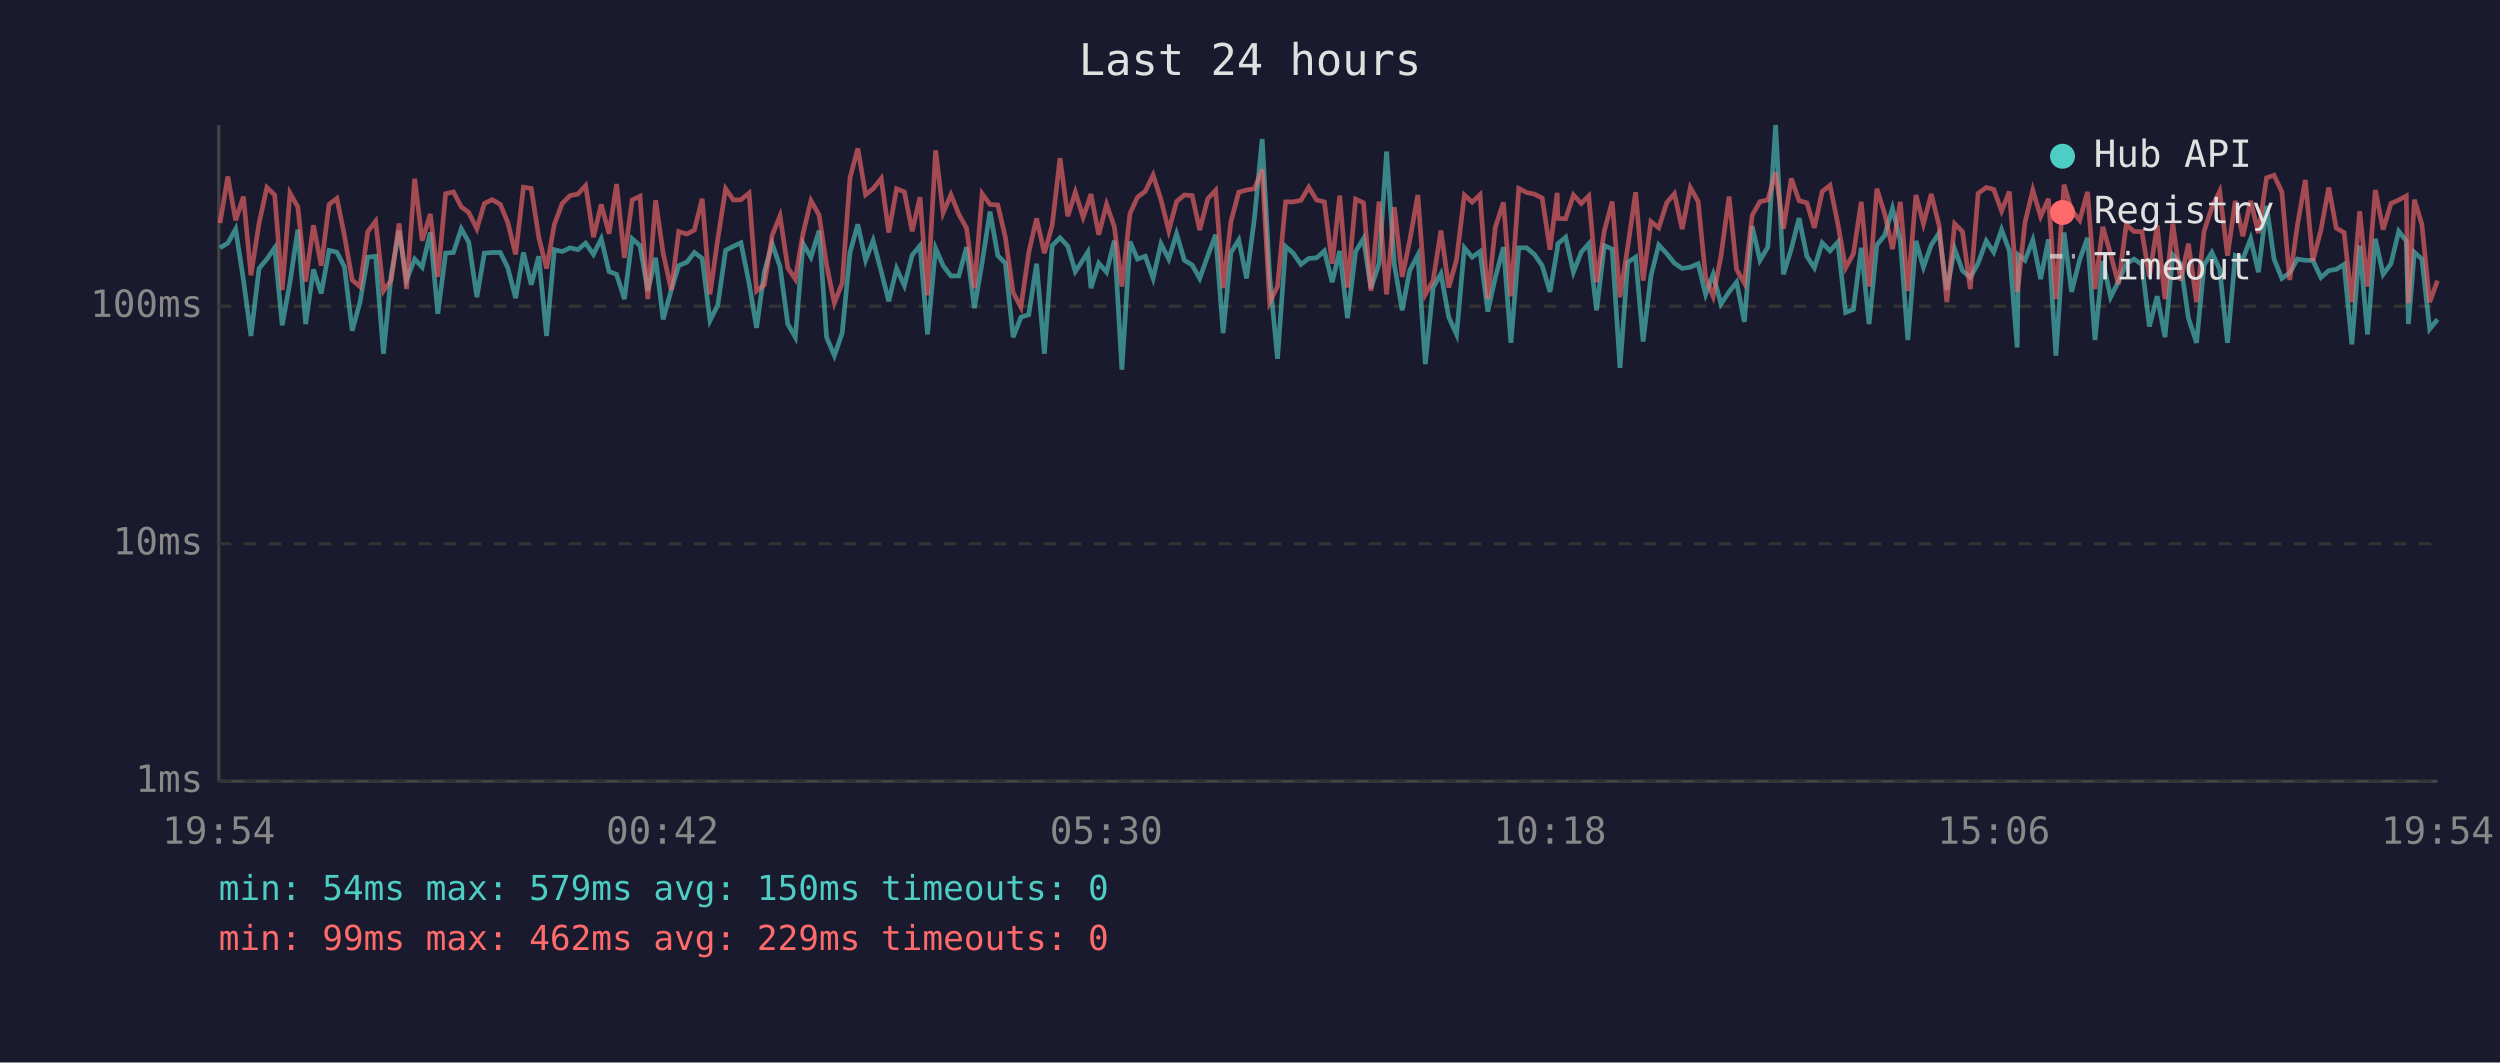
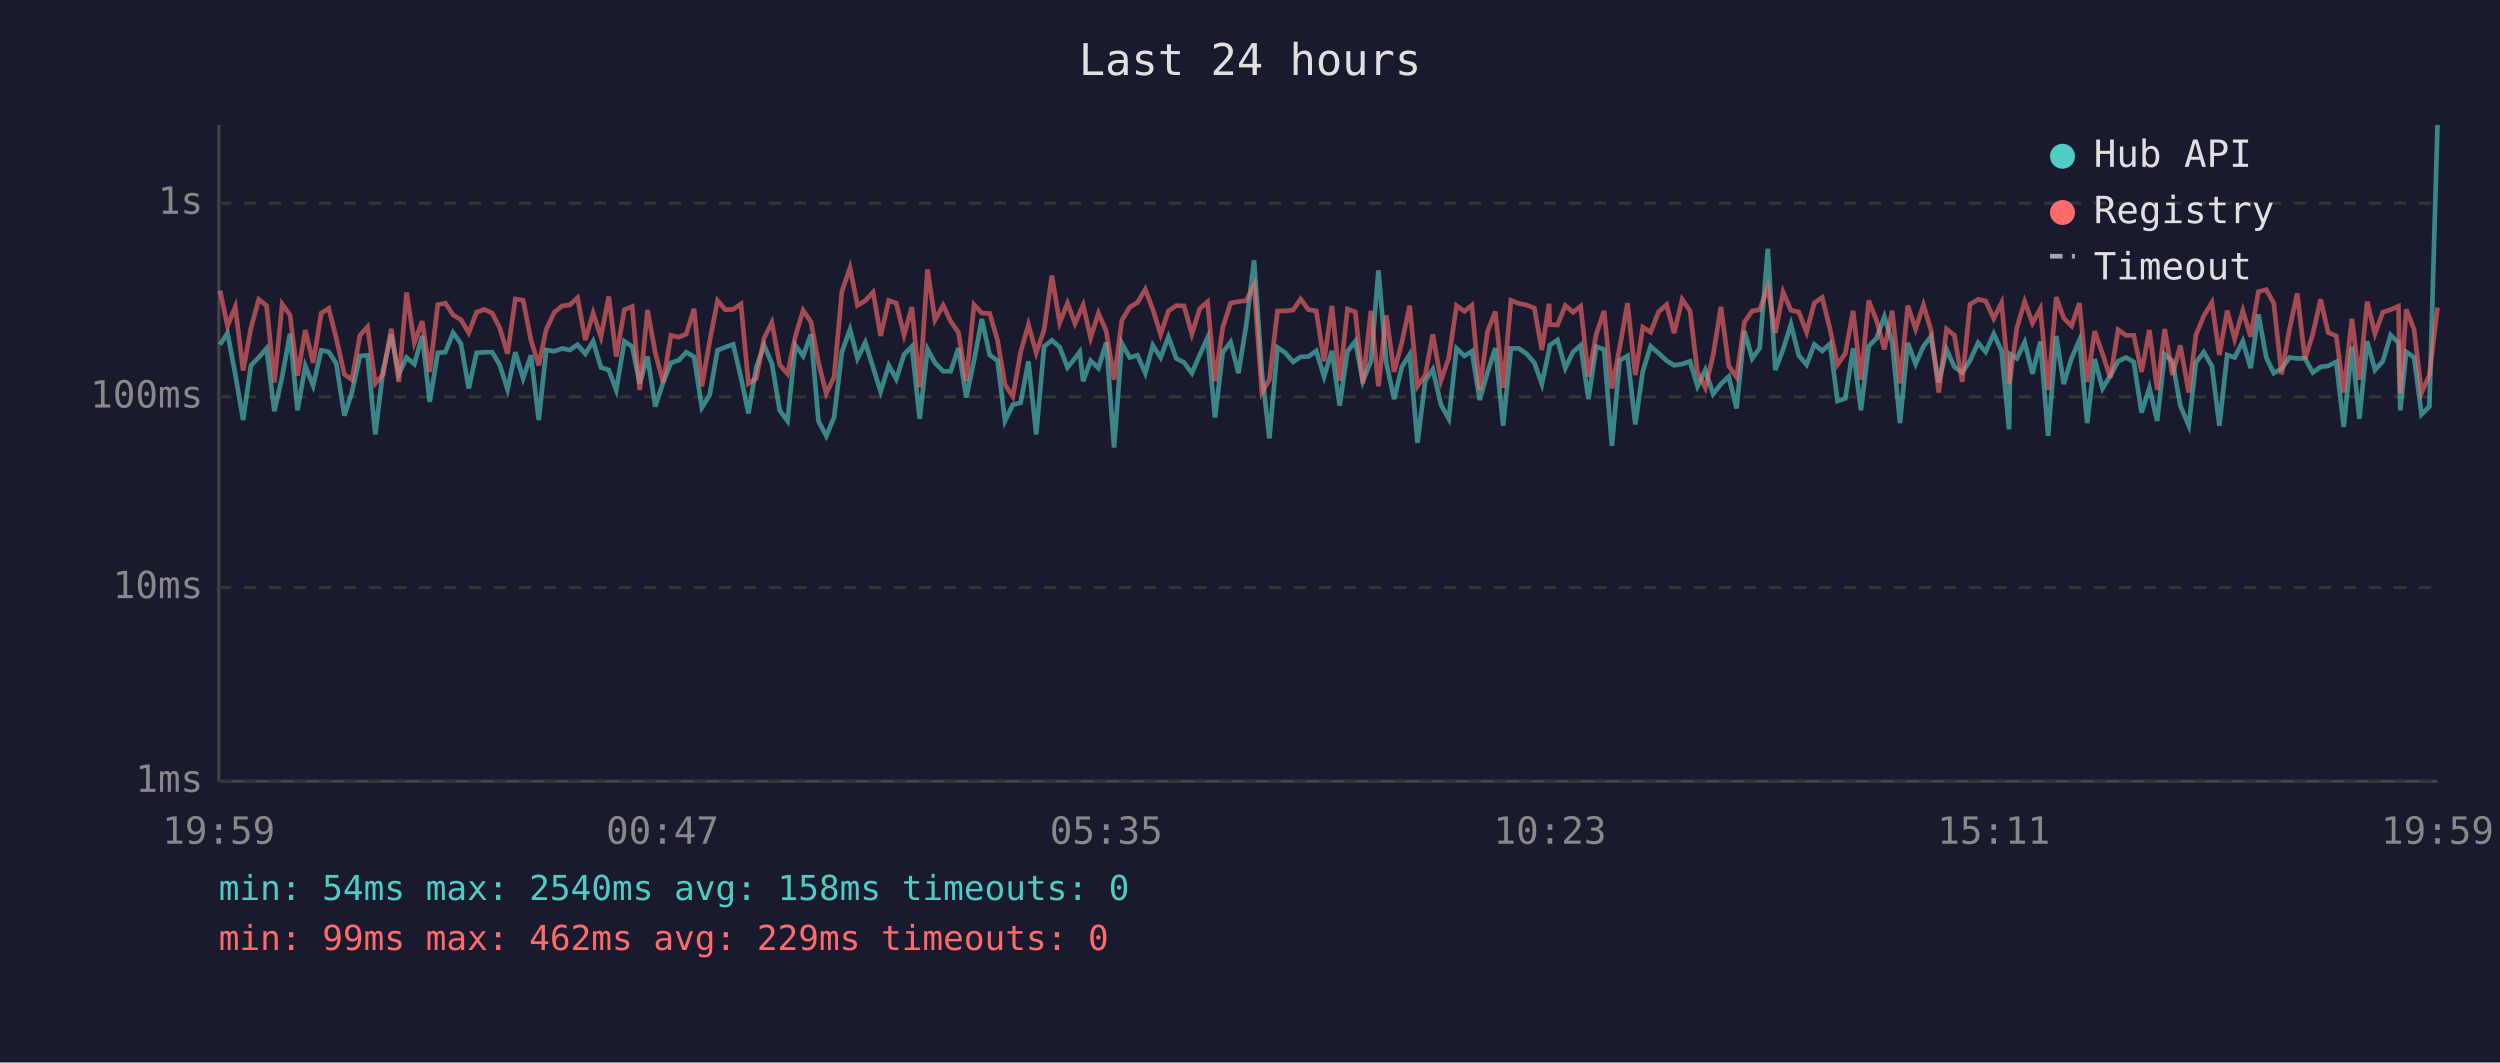
<svg xmlns="http://www.w3.org/2000/svg" viewBox="0 0 800 340" font-family="monospace" font-size="12">
  <rect width="800" height="340" fill="#1a1a2e" />
  <text x="400" y="24" fill="#e0e0e0" font-size="14" text-anchor="middle">Last 24 hours</text>
  <line x1="70" y1="40" x2="70" y2="250" stroke="#444" stroke-width="1" />
  <line x1="70" y1="250" x2="780" y2="250" stroke="#444" stroke-width="1" />
  <line x1="70" y1="250" x2="780" y2="250" stroke="#333" stroke-width="1" stroke-dasharray="4" />
  <text x="65" y="250" fill="#888" text-anchor="end" dominant-baseline="middle">1ms</text>
-   <line x1="70" y1="174" x2="780" y2="174" stroke="#333" stroke-width="1" stroke-dasharray="4" />
-   <text x="65" y="174" fill="#888" text-anchor="end" dominant-baseline="middle">10ms</text>
-   <line x1="70" y1="98" x2="780" y2="98" stroke="#333" stroke-width="1" stroke-dasharray="4" />
-   <text x="65" y="98" fill="#888" text-anchor="end" dominant-baseline="middle">100ms</text>
-   <text x="70" y="270" fill="#888" text-anchor="middle">19:54</text>
-   <text x="212" y="270" fill="#888" text-anchor="middle">00:42</text>
-   <text x="354" y="270" fill="#888" text-anchor="middle">05:30</text>
-   <text x="496" y="270" fill="#888" text-anchor="middle">10:18</text>
-   <text x="638" y="270" fill="#888" text-anchor="middle">15:06</text>
-   <text x="780" y="270" fill="#888" text-anchor="middle">19:54</text>
-   <polyline points="70.4,79.3 72.9,77.8 75.4,73.3 77.9,89.6 80.3,107.5 82.9,85.9 85.4,82.9 87.9,79.3 90.3,104.1 92.8,90.3 95.3,73.5 97.8,103.7 100.3,86.2 102.8,93.9 105.3,80.1 107.8,80.7 110.2,85.3 112.7,105.8 115.2,96.7 117.7,82.3 120.2,82.0 122.7,113.2 125.2,87.8 127.7,73.8 130.1,89.6 132.7,82.9 135.1,85.5 137.7,74.4 140.1,100.4 142.6,81.0 145.1,80.8 147.6,73.2 150.0,77.5 152.6,95.1 155.0,81.0 157.5,80.8 160.1,80.8 162.5,85.7 165.0,95.4 167.5,80.8 170.0,91.1 172.4,82.0 174.9,107.5 177.4,79.9 179.9,80.5 182.4,79.3 184.9,79.9 187.4,77.8 189.9,81.4 192.4,76.4 194.9,86.9 197.3,87.8 199.8,95.7 202.3,76.4 204.8,78.6 207.3,93.1 209.8,82.5 212.2,102.2 214.8,92.8 217.2,85.0 219.8,83.9 222.2,80.8 224.7,82.7 227.2,102.6 229.7,97.6 232.2,80.1 234.7,78.8 237.1,77.7 239.7,90.6 242.1,104.9 244.6,86.9 247.1,78.0 249.6,85.3 252.1,103.7 254.5,107.9 257.0,78.0 259.5,82.3 262.1,73.8 264.5,107.9 267.0,113.8 269.5,106.6 272.0,80.8 274.5,71.8 277.0,83.3 279.4,77.0 282.0,86.9 284.4,96.4 286.9,85.9 289.4,91.4 291.9,81.6 294.4,78.6 296.8,107.0 299.4,79.5 301.8,85.0 304.3,88.3 306.8,88.3 309.3,79.1 311.8,98.6 314.3,83.9 316.8,67.7 319.3,81.8 321.7,84.2 324.2,107.9 326.7,101.5 329.2,100.7 331.7,84.4 334.2,113.2 336.7,78.6 339.2,76.1 341.7,78.8 344.1,86.9 346.6,83.1 348.1,80.7 349.1,92.2 351.6,84.2 354.1,87.1 356.6,77.0 359.0,118.3 361.6,77.3 364.0,82.9 366.5,82.0 369.0,89.1 371.5,78.0 374.0,82.9 376.5,74.8 379.0,83.3 381.5,84.8 383.9,89.1 386.5,81.8 389.0,75.1 391.4,106.6 393.9,80.8 396.4,76.8 398.9,89.1 401.4,70.0 403.9,44.5 406.3,88.6 408.8,114.8 411.4,78.9 413.8,81.0 416.3,84.6 418.8,82.7 421.3,82.5 423.8,80.3 426.3,90.3 428.7,80.3 431.2,101.8 433.8,80.5 436.3,76.4 438.7,92.2 441.3,84.4 443.7,48.5 446.2,84.8 448.7,99.3 451.1,86.6 453.7,81.6 456.1,116.5 458.6,92.0 461.1,87.6 463.6,101.5 466.1,107.0 468.6,79.3 471.1,82.3 473.6,80.5 476.1,99.7 478.5,88.8 481.1,79.1 483.5,109.7 486.0,79.3 488.5,79.3 491.0,81.4 493.5,85.0 496.0,93.4 498.3,79.9 498.5,78.0 501.0,75.9 503.5,87.1 506.0,80.7 508.4,78.0 510.9,99.3 513.4,78.6 515.9,79.7 518.4,117.7 520.9,83.9 523.4,82.3 525.8,109.3 528.3,88.3 530.8,78.4 533.4,81.2 535.8,84.2 538.3,85.9 540.9,85.5 543.4,84.4 545.8,94.2 548.2,87.8 550.7,97.3 553.3,93.4 555.7,90.3 558.2,103.0 560.7,72.4 563.2,83.3 565.7,79.1 568.2,40.0 570.7,87.8 573.2,79.7 575.7,69.8 578.2,82.0 580.6,85.7 583.1,77.7 585.6,80.3 588.1,77.5 590.6,100.0 593.1,99.0 595.6,79.3 598.1,103.7 600.6,78.4 603.1,75.3 605.6,66.7 608.1,77.0 610.5,108.8 613.1,77.1 615.5,85.5 618.0,78.4 620.5,74.6 623.0,92.8 625.5,79.7 628.0,86.6 630.5,88.8 633.0,84.2 635.6,77.1 638.0,80.7 640.5,73.5 643.0,80.3 645.5,111.2 645.9,81.6 648.0,83.3 650.5,76.8 653.0,89.3 655.5,76.6 657.9,113.8 660.5,74.4 662.9,93.4 665.5,83.1 668.0,76.1 670.4,108.8 672.9,83.5 675.4,95.1 677.9,90.1 680.4,84.4 682.9,82.9 685.4,84.6 687.8,104.5 690.3,94.8 692.8,107.9 695.3,81.6 697.8,84.4 700.3,101.8 702.9,109.7 705.3,84.8 707.8,80.8 710.3,86.2 712.8,109.7 715.3,81.8 717.7,82.9 720.2,76.4 722.7,87.1 725.3,65.9 727.7,82.9 730.2,89.1 732.7,87.3 735.2,82.9 737.7,83.3 740.1,83.3 742.7,88.8 745.2,86.6 747.6,86.2 750.1,84.6 752.6,110.2 755.1,78.6 757.6,107.0 760.1,76.4 762.6,87.8 765.1,84.4 767.6,74.0 770.0,77.1 770.7,103.7 772.6,80.7 775.0,82.9 777.5,105.3 780.0,102.2" fill="none" stroke="#4ecdc4" stroke-width="1.5" opacity="0.6" />
-   <polyline points="70.4,71.4 72.9,56.5 75.4,70.5 77.9,62.9 80.3,88.1 82.9,71.4 85.4,60.0 87.9,62.4 90.3,92.8 92.8,61.8 95.3,66.2 97.8,90.1 100.3,72.1 102.8,85.0 105.3,65.4 107.8,63.5 110.2,75.3 112.7,89.6 115.2,91.7 117.7,74.1 120.2,70.8 122.7,93.1 125.2,89.6 127.7,71.5 130.1,92.5 132.7,57.2 135.1,77.0 137.7,68.5 140.1,88.6 142.6,62.0 145.1,61.4 147.6,66.2 150.0,68.0 152.6,73.2 155.0,65.1 157.5,63.9 160.1,65.4 162.5,71.2 165.0,81.4 167.5,59.9 170.0,60.3 172.4,75.9 174.9,85.9 177.4,71.8 179.9,65.1 182.4,62.6 184.9,62.1 187.4,59.4 189.9,75.9 192.4,65.4 194.9,74.8 197.3,58.9 199.8,82.5 202.3,64.0 204.8,62.8 207.3,95.7 209.8,64.1 212.2,81.0 214.8,92.8 217.2,74.1 219.8,74.9 222.2,73.6 224.7,63.6 227.2,94.2 229.7,76.4 232.2,60.4 234.7,64.0 237.1,63.9 239.7,61.8 242.1,93.1 244.6,91.1 247.1,75.3 249.6,69.1 252.1,85.7 254.5,89.3 257.0,74.6 259.5,64.2 262.1,68.8 264.5,84.8 267.0,97.0 269.5,90.6 272.0,56.9 274.5,47.5 277.0,62.3 279.4,60.4 282.0,57.1 284.4,74.4 286.9,60.4 289.4,61.4 291.9,74.0 294.4,63.1 296.8,94.5 299.4,48.1 301.8,68.1 304.3,62.3 306.8,68.5 309.3,73.0 311.8,92.2 314.3,62.0 316.8,65.4 319.3,65.6 321.7,75.9 324.2,93.6 326.7,98.3 329.2,80.8 331.7,69.9 334.2,81.0 336.7,72.1 339.2,50.6 341.7,69.2 344.1,61.5 346.6,69.5 348.1,65.3 349.1,62.1 351.6,75.1 354.1,65.4 356.6,72.6 359.0,91.7 361.6,68.3 364.0,63.1 366.5,61.2 369.0,56.0 371.5,63.9 374.0,73.8 376.5,64.5 379.0,62.4 381.5,62.6 383.9,73.6 386.5,63.6 389.0,60.9 391.4,92.2 393.9,70.9 396.4,61.5 398.9,60.8 401.4,60.4 403.9,54.3 406.3,96.7 408.8,91.7 411.4,64.6 413.8,64.6 416.3,64.1 418.8,59.9 421.3,64.0 423.8,64.6 426.3,84.4 428.7,62.6 431.2,92.0 433.8,63.7 436.3,64.9 438.7,93.1 441.3,64.5 443.7,94.2 446.2,66.3 448.7,88.6 451.1,77.0 453.7,62.4 456.1,94.2 458.6,89.8 461.1,73.8 463.6,92.0 466.1,83.1 468.6,62.4 471.1,64.7 473.6,62.3 476.1,95.7 478.5,72.7 481.1,64.8 483.5,94.8 486.0,60.3 488.5,61.6 491.0,62.1 493.5,63.4 496.0,79.9 498.3,61.7 498.5,69.9 501.0,70.0 503.5,62.4 506.0,65.1 508.4,62.7 510.9,90.3 513.4,73.8 515.9,64.5 518.4,95.1 520.9,78.9 523.4,61.5 525.8,89.8 528.3,70.9 530.8,72.9 533.4,64.8 535.8,62.0 538.3,73.3 540.9,60.0 543.4,64.5 545.8,88.8 548.2,94.8 550.7,82.0 553.3,62.9 555.7,86.2 558.2,90.6 560.7,68.9 563.2,64.5 565.7,64.0 568.2,55.1 570.7,73.2 573.2,57.1 575.7,64.2 578.2,64.9 580.6,72.9 583.1,61.3 585.6,59.3 588.1,71.6 590.6,85.7 593.1,81.2 595.6,64.6 598.1,91.7 600.6,60.4 603.1,68.4 605.6,79.7 608.1,64.6 610.5,93.1 613.1,62.4 615.5,71.6 618.0,62.1 620.5,72.1 623.0,96.7 625.5,71.6 628.0,74.1 630.5,92.5 633.0,61.9 635.6,60.0 638.0,60.6 640.5,67.5 643.0,61.3 645.5,93.4 645.9,90.6 648.0,71.2 650.5,60.8 653.0,69.3 655.5,63.6 657.9,95.7 660.5,59.1 662.9,67.3 665.5,70.5 668.0,61.4 670.4,92.5 672.9,72.6 675.4,81.4 677.9,90.9 680.4,71.9 682.9,74.1 685.4,74.1 687.8,88.6 690.3,72.1 692.8,95.7 695.3,71.6 697.8,89.8 700.3,78.0 702.9,96.7 705.3,74.0 707.8,66.4 710.3,61.2 712.8,81.8 715.3,64.3 717.7,75.6 720.2,64.3 722.7,74.6 725.3,56.9 727.7,56.1 730.2,61.4 732.7,89.6 735.2,71.9 737.7,57.6 740.1,83.5 742.7,73.6 745.2,60.0 747.6,73.0 750.1,74.4 752.6,96.7 755.1,67.6 757.6,91.7 760.1,60.8 762.6,73.5 765.1,65.1 767.6,64.0 770.0,62.7 770.7,97.0 772.6,63.9 775.0,71.8 777.5,96.7 780.0,89.8" fill="none" stroke="#ff6b6b" stroke-width="1.5" opacity="0.6" />
+   <line x1="70" y1="188" x2="780" y2="188" stroke="#333" stroke-width="1" stroke-dasharray="4" />
+   <text x="65" y="188" fill="#888" text-anchor="end" dominant-baseline="middle">10ms</text>
+   <line x1="70" y1="127" x2="780" y2="127" stroke="#333" stroke-width="1" stroke-dasharray="4" />
+   <text x="65" y="127" fill="#888" text-anchor="end" dominant-baseline="middle">100ms</text>
+   <line x1="70" y1="65" x2="780" y2="65" stroke="#333" stroke-width="1" stroke-dasharray="4" />
+   <text x="65" y="65" fill="#888" text-anchor="end" dominant-baseline="middle">1s</text>
+   <text x="70" y="270" fill="#888" text-anchor="middle">19:59</text>
+   <text x="212" y="270" fill="#888" text-anchor="middle">00:47</text>
+   <text x="354" y="270" fill="#888" text-anchor="middle">05:35</text>
+   <text x="496" y="270" fill="#888" text-anchor="middle">10:23</text>
+   <text x="638" y="270" fill="#888" text-anchor="middle">15:11</text>
+   <text x="780" y="270" fill="#888" text-anchor="middle">19:59</text>
+   <polyline points="70.4,110.3 72.8,106.6 75.3,119.8 77.8,134.4 80.3,116.9 82.8,114.4 85.3,111.5 87.8,131.6 90.3,120.5 92.8,106.8 95.2,131.3 97.7,117.1 100.2,123.4 102.8,112.1 105.2,112.6 107.6,116.3 110.2,133.0 112.6,125.6 115.2,113.9 117.6,113.7 120.1,139.0 122.6,118.4 125.2,107.0 127.6,119.8 130.1,114.4 132.6,116.5 135.1,107.5 137.5,128.6 140.1,112.9 142.5,112.7 145.0,106.5 147.5,110.0 150.0,124.3 152.5,112.9 155.0,112.7 157.5,112.7 159.9,116.7 162.4,124.6 164.9,112.7 167.4,121.1 169.9,113.7 172.4,134.4 174.8,112.0 177.4,112.4 179.9,111.5 182.3,112.0 184.8,110.3 187.3,113.2 189.8,109.2 192.3,117.6 194.8,118.4 197.2,124.8 199.8,109.2 202.3,110.9 204.7,122.7 207.2,114.1 209.7,130.1 212.2,122.4 214.7,116.1 217.2,115.3 219.6,112.7 222.1,114.2 224.6,130.4 227.1,126.4 229.6,112.1 232.1,111.1 234.6,110.2 237.1,120.7 239.5,132.3 242.0,117.6 244.5,110.5 247.0,116.3 249.5,131.3 252.0,134.7 254.5,110.5 257.0,113.9 259.5,107.0 261.9,134.7 264.4,139.5 266.9,133.6 269.4,112.7 272.0,105.4 274.4,114.7 276.9,109.6 279.4,117.6 281.8,125.3 284.4,116.9 286.8,121.3 289.3,113.4 291.8,110.9 294.3,134.0 296.8,111.7 299.2,116.1 301.8,118.8 304.2,118.8 306.7,111.4 309.2,127.2 311.7,115.3 314.2,102.1 316.7,113.6 319.2,115.4 321.6,134.7 324.1,129.5 326.6,128.9 329.1,115.6 331.6,139.0 334.1,110.9 336.6,108.9 339.1,111.1 341.6,117.6 344.0,114.6 345.5,112.6 346.6,122.0 349.0,115.4 351.5,117.8 354.0,109.6 356.5,143.2 359.0,109.9 361.5,114.4 364.0,113.7 366.5,119.4 368.9,110.5 371.4,114.4 373.9,107.8 376.4,114.7 378.9,116.0 381.4,119.4 383.9,113.6 386.4,108.1 388.8,133.6 391.3,112.7 393.8,109.5 396.3,119.4 398.8,104.0 401.3,83.3 403.8,119.0 406.2,140.3 408.8,111.2 411.3,112.9 413.8,115.8 416.2,114.2 418.7,114.1 421.2,112.3 423.7,120.5 426.2,112.3 428.7,129.8 431.2,112.4 433.7,109.2 436.1,122.0 438.7,115.6 441.1,86.5 443.6,116.0 446.1,127.7 448.6,117.4 451.1,113.4 453.6,141.7 456.1,121.8 458.5,118.2 461.1,129.5 463.6,134.0 466.1,111.5 468.6,113.9 471.0,112.4 473.5,128.0 476.0,119.2 478.5,111.4 481.0,136.2 483.5,111.5 486.0,111.5 488.5,113.2 491.0,116.1 493.4,122.9 495.7,112.0 495.9,110.5 498.4,108.8 500.9,117.8 503.4,112.6 505.8,110.5 508.3,127.7 510.8,110.9 513.3,111.8 515.8,142.7 518.3,115.3 520.8,113.9 523.3,135.8 525.7,118.8 528.2,110.8 530.8,113.1 533.3,115.4 535.7,116.9 538.3,116.5 540.8,115.6 543.2,123.6 545.7,118.4 548.2,126.1 550.7,122.9 553.2,120.5 555.7,130.7 558.2,105.9 560.7,114.7 563.1,111.4 565.7,79.6 568.1,118.4 570.6,111.8 573.1,103.8 575.6,113.7 578.1,116.7 580.6,110.2 583.1,112.3 585.6,110.0 588.0,128.3 590.5,127.5 593.0,111.5 595.5,131.3 598.0,110.8 600.5,108.2 603.0,101.3 605.5,109.6 608.0,135.4 610.5,109.7 613.0,116.5 615.5,110.8 617.9,107.7 620.4,122.4 622.9,111.8 625.4,117.4 627.9,119.2 630.4,115.4 633.0,109.7 635.4,112.6 638.0,106.8 640.5,112.3 642.9,137.4 643.3,113.4 645.4,114.7 647.9,109.5 650.4,119.6 652.9,109.3 655.4,139.5 658.0,107.5 660.4,122.9 662.9,114.6 665.4,108.9 667.9,135.4 670.3,114.9 672.8,124.3 675.3,120.2 677.8,115.6 680.3,114.4 682.8,115.8 685.3,132.0 687.8,124.1 690.3,134.7 692.7,113.4 695.2,115.6 697.7,129.8 700.4,136.2 702.7,116.0 705.2,112.7 707.8,117.1 710.2,136.2 712.7,113.6 715.1,114.4 717.7,109.2 720.2,117.8 722.7,100.6 725.2,114.4 727.6,119.4 730.1,118.0 732.6,114.4 735.1,114.7 737.6,114.7 740.1,119.2 742.6,117.4 745.0,117.1 747.6,115.8 750.0,136.6 752.6,110.9 755.0,134.0 757.5,109.2 760.0,118.4 762.5,115.6 765.0,107.2 767.5,109.7 768.1,131.3 770.0,112.6 772.5,114.4 774.9,132.6 777.4,130.1 780.0,40.0" fill="none" stroke="#4ecdc4" stroke-width="1.5" opacity="0.6" />
+   <polyline points="70.4,93.0 72.8,104.3 75.3,98.2 77.8,118.6 80.3,105.0 82.8,95.8 85.3,97.8 87.8,122.4 90.3,97.3 92.8,100.8 95.2,120.2 97.7,105.6 100.2,116.1 102.8,100.2 105.2,98.7 107.6,108.2 110.2,119.8 112.6,121.5 115.2,107.3 117.6,104.6 120.1,122.7 122.6,119.8 125.2,105.2 127.6,122.2 130.1,93.6 132.6,109.6 135.1,102.8 137.5,119.0 140.1,97.5 142.5,97.0 145.0,100.8 147.5,102.3 150.0,106.5 152.5,99.9 155.0,99.0 157.5,100.2 159.9,104.9 162.4,113.2 164.9,95.7 167.4,96.1 169.9,108.8 172.4,116.9 174.8,105.4 177.4,99.9 179.9,97.9 182.3,97.6 184.8,95.3 187.3,108.8 189.8,100.2 192.3,107.8 194.8,94.9 197.2,114.1 199.8,99.1 202.3,98.1 204.7,124.8 207.2,99.2 209.7,112.9 212.2,122.4 214.7,107.3 217.2,107.9 219.6,106.9 222.1,98.8 224.6,123.6 227.1,109.2 229.6,96.2 232.1,99.1 234.6,99.0 237.1,97.3 239.5,122.7 242.0,121.1 244.5,108.2 247.0,103.2 249.5,116.7 252.0,119.6 254.5,107.7 257.0,99.3 259.5,103.0 261.9,116.0 264.4,125.9 266.9,120.7 269.4,93.3 272.0,85.7 274.4,97.7 276.9,96.2 279.4,93.5 281.8,107.5 284.4,96.2 286.8,97.0 289.3,107.2 291.8,98.3 294.3,123.9 296.8,86.2 299.2,102.4 301.8,97.7 304.2,102.8 306.7,106.4 309.2,122.0 311.7,97.5 314.2,100.2 316.7,100.3 319.2,108.8 321.6,123.1 324.1,126.9 326.6,112.7 329.1,103.9 331.6,112.9 334.1,105.6 336.6,88.2 339.1,103.3 341.6,97.0 344.0,103.5 345.5,100.1 346.6,97.6 349.0,108.1 351.5,100.2 354.0,106.0 356.5,121.5 359.0,102.5 361.5,98.3 364.0,96.8 366.5,92.6 368.9,99.0 371.4,107.0 373.9,99.5 376.4,97.8 378.9,97.9 381.4,106.9 383.9,98.8 386.4,96.6 388.8,122.0 391.3,104.7 393.8,97.0 396.3,96.5 398.8,96.2 401.3,91.2 403.8,125.6 406.2,121.5 408.8,99.5 411.3,99.5 413.8,99.2 416.2,95.7 418.7,99.1 421.2,99.5 423.7,115.6 426.2,97.9 428.7,121.8 431.2,98.9 433.7,99.8 436.1,122.7 438.7,99.5 441.1,123.6 443.6,100.9 446.1,119.0 448.6,109.6 451.1,97.8 453.6,123.6 456.1,120.0 458.5,107.0 461.1,121.8 463.6,114.6 466.1,97.8 468.6,99.6 471.0,97.7 473.5,124.8 476.0,106.1 478.5,99.7 481.0,124.1 483.5,96.1 486.0,97.1 488.5,97.6 491.0,98.6 493.4,112.0 495.7,97.2 495.9,103.9 498.4,104.0 500.9,97.8 503.4,99.9 505.8,98.0 508.3,120.5 510.8,107.0 513.3,99.5 515.8,124.3 518.3,111.2 520.8,97.0 523.3,120.0 525.7,104.7 528.2,106.3 530.8,99.7 533.3,97.5 535.7,106.6 538.3,95.8 540.8,99.5 543.2,119.2 545.7,124.1 548.2,113.7 550.7,98.2 553.2,117.1 555.7,120.7 558.2,103.1 560.7,99.5 563.1,99.1 565.7,91.9 568.1,106.5 570.6,93.5 573.1,99.3 575.6,99.8 578.1,106.3 580.6,96.9 583.1,95.2 585.6,105.3 588.0,116.7 590.5,113.1 593.0,99.5 595.5,121.5 598.0,96.2 600.5,102.6 603.0,111.8 605.5,99.5 608.0,122.7 610.5,97.8 613.0,105.3 615.5,97.6 617.9,105.6 620.4,125.6 622.9,105.3 625.4,107.3 627.9,122.2 630.4,97.4 633.0,95.8 635.4,96.3 638.0,101.9 640.5,96.9 642.9,122.9 643.3,120.7 645.4,104.9 647.9,96.5 650.4,103.4 652.9,98.8 655.4,124.8 658.0,95.1 660.4,101.8 662.9,104.3 665.4,97.0 667.9,122.2 670.3,106.0 672.8,113.2 675.3,120.9 677.8,105.5 680.3,107.3 682.8,107.3 685.3,119.0 687.8,105.6 690.3,124.8 692.7,105.3 695.2,120.0 697.7,110.5 700.4,125.6 702.7,107.2 705.2,101.1 707.8,96.8 710.2,113.6 712.7,99.4 715.1,108.5 717.7,99.4 720.2,107.7 722.7,93.3 725.2,92.7 727.6,97.0 730.1,119.8 732.6,105.5 735.1,93.9 737.6,114.9 740.1,106.9 742.6,95.8 745.0,106.4 747.6,107.5 750.0,125.6 752.6,102.0 755.0,121.5 757.5,96.5 760.0,106.8 762.5,99.9 765.0,99.1 767.5,98.0 768.1,125.9 770.0,99.0 772.5,105.4 774.9,125.6 777.4,120.0 780.0,98.4" fill="none" stroke="#ff6b6b" stroke-width="1.5" opacity="0.6" />
  <circle cx="660" cy="50" r="4" fill="#4ecdc4" />
  <text x="670" y="50" fill="#e0e0e0" dominant-baseline="middle">Hub API</text>
  <circle cx="660" cy="68" r="4" fill="#ff6b6b" />
  <text x="670" y="68" fill="#e0e0e0" dominant-baseline="middle">Registry</text>
  <line x1="656" y1="82" x2="664" y2="82" stroke="#e0e0e0" stroke-width="1.5" stroke-dasharray="4,3" opacity="0.7" />
  <text x="670" y="86" fill="#e0e0e0" dominant-baseline="middle">Timeout</text>
-   <text x="70" y="288" fill="#4ecdc4" font-size="11">min: 54ms  max: 579ms  avg: 150ms  timeouts: 0</text>
+   <text x="70" y="288" fill="#4ecdc4" font-size="11">min: 54ms  max: 2540ms  avg: 158ms  timeouts: 0</text>
  <text x="70" y="304" fill="#ff6b6b" font-size="11">min: 99ms  max: 462ms  avg: 229ms  timeouts: 0</text>
</svg>
